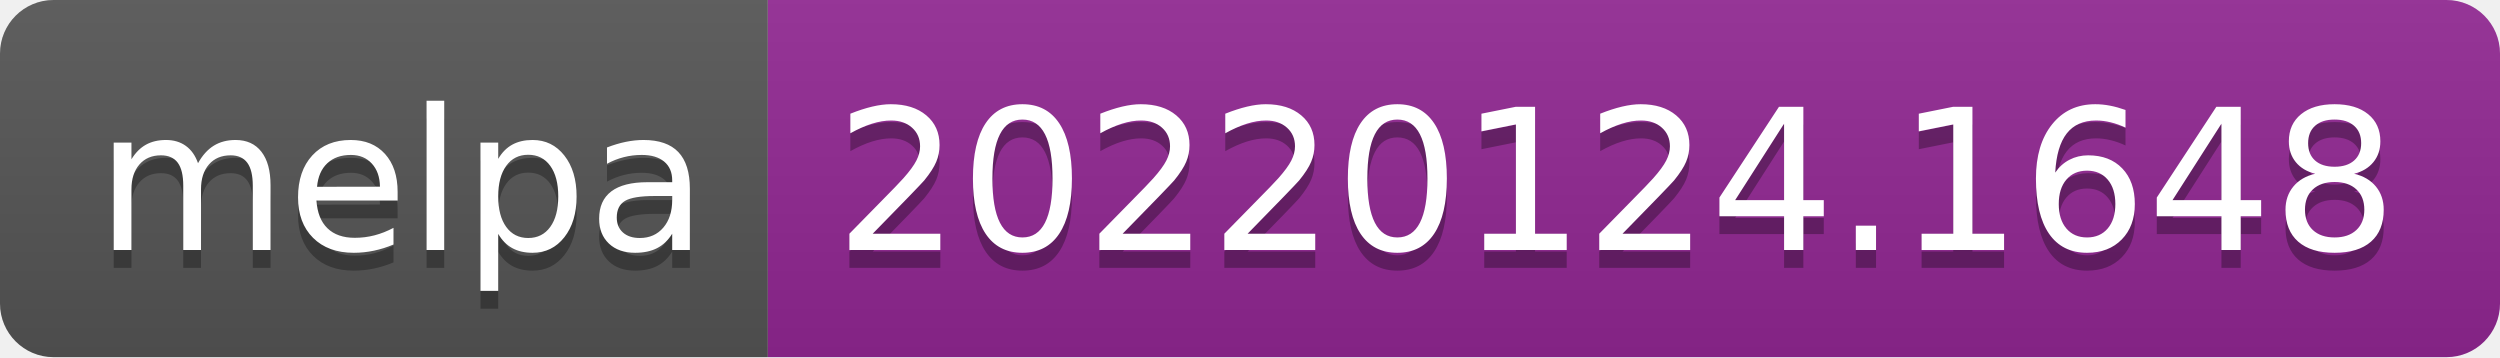
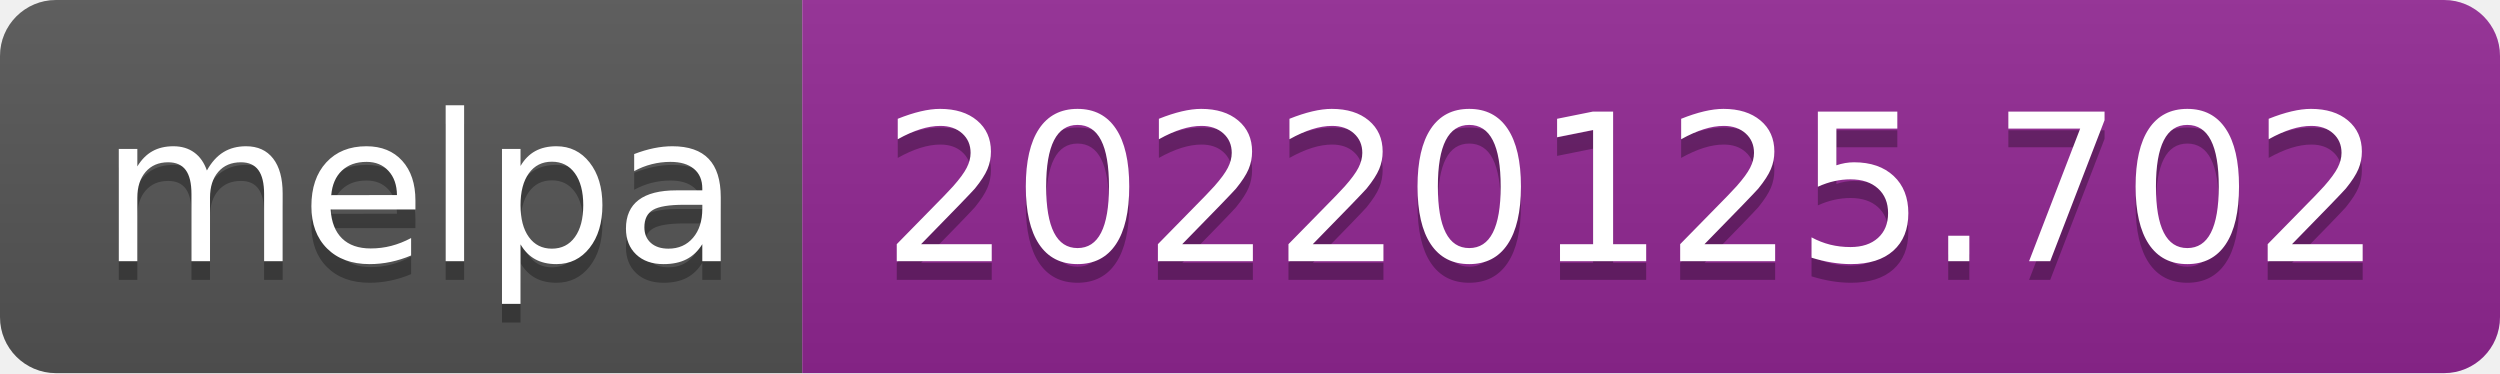
- <svg xmlns="http://www.w3.org/2000/svg" width="140" height="20" role="img" aria-label="melpa: 20220124.1648">
+ <svg xmlns="http://www.w3.org/2000/svg" width="134" height="20" role="img" aria-label="melpa: 20220125.702">
  <linearGradient id="s" x2="0" y2="100%">
    <stop offset="0" stop-color="#bbb" stop-opacity=".1" />
    <stop offset="1" stop-opacity=".1" />
  </linearGradient>
  <clipPath id="r">
-     <rect width="140" height="20" rx="3" fill="#fff" />
+     <rect width="134" height="20" rx="3" fill="#fff" />
  </clipPath>
  <g clip-path="url(#r)">
    <rect width="43" height="20" fill="#555" />
-     <rect x="43" width="97" height="20" fill="#922793" />
-     <rect width="140" height="20" fill="url(#s)" />
+     <rect x="43" width="91" height="20" fill="#922793" />
+     <rect width="134" height="20" fill="url(#s)" />
  </g>
  <g fill="#fff" text-anchor="middle" font-family="Verdana,Geneva,DejaVu Sans,sans-serif" text-rendering="geometricPrecision" font-size="110">
    <text aria-hidden="true" x="225" y="150" fill="#010101" fill-opacity=".3" transform="scale(.1)" textLength="330">melpa</text>
    <text x="225" y="140" transform="scale(.1)" fill="#fff" textLength="330">melpa</text>
-     <text aria-hidden="true" x="905" y="150" fill="#010101" fill-opacity=".3" transform="scale(.1)" textLength="870">20220124.1648</text>
-     <text x="905" y="140" transform="scale(.1)" fill="#fff" textLength="870">20220124.1648</text>
+     <text aria-hidden="true" x="875" y="150" fill="#010101" fill-opacity=".3" transform="scale(.1)" textLength="810">20220125.702</text>
+     <text x="875" y="140" transform="scale(.1)" fill="#fff" textLength="810">20220125.702</text>
  </g>
</svg>
